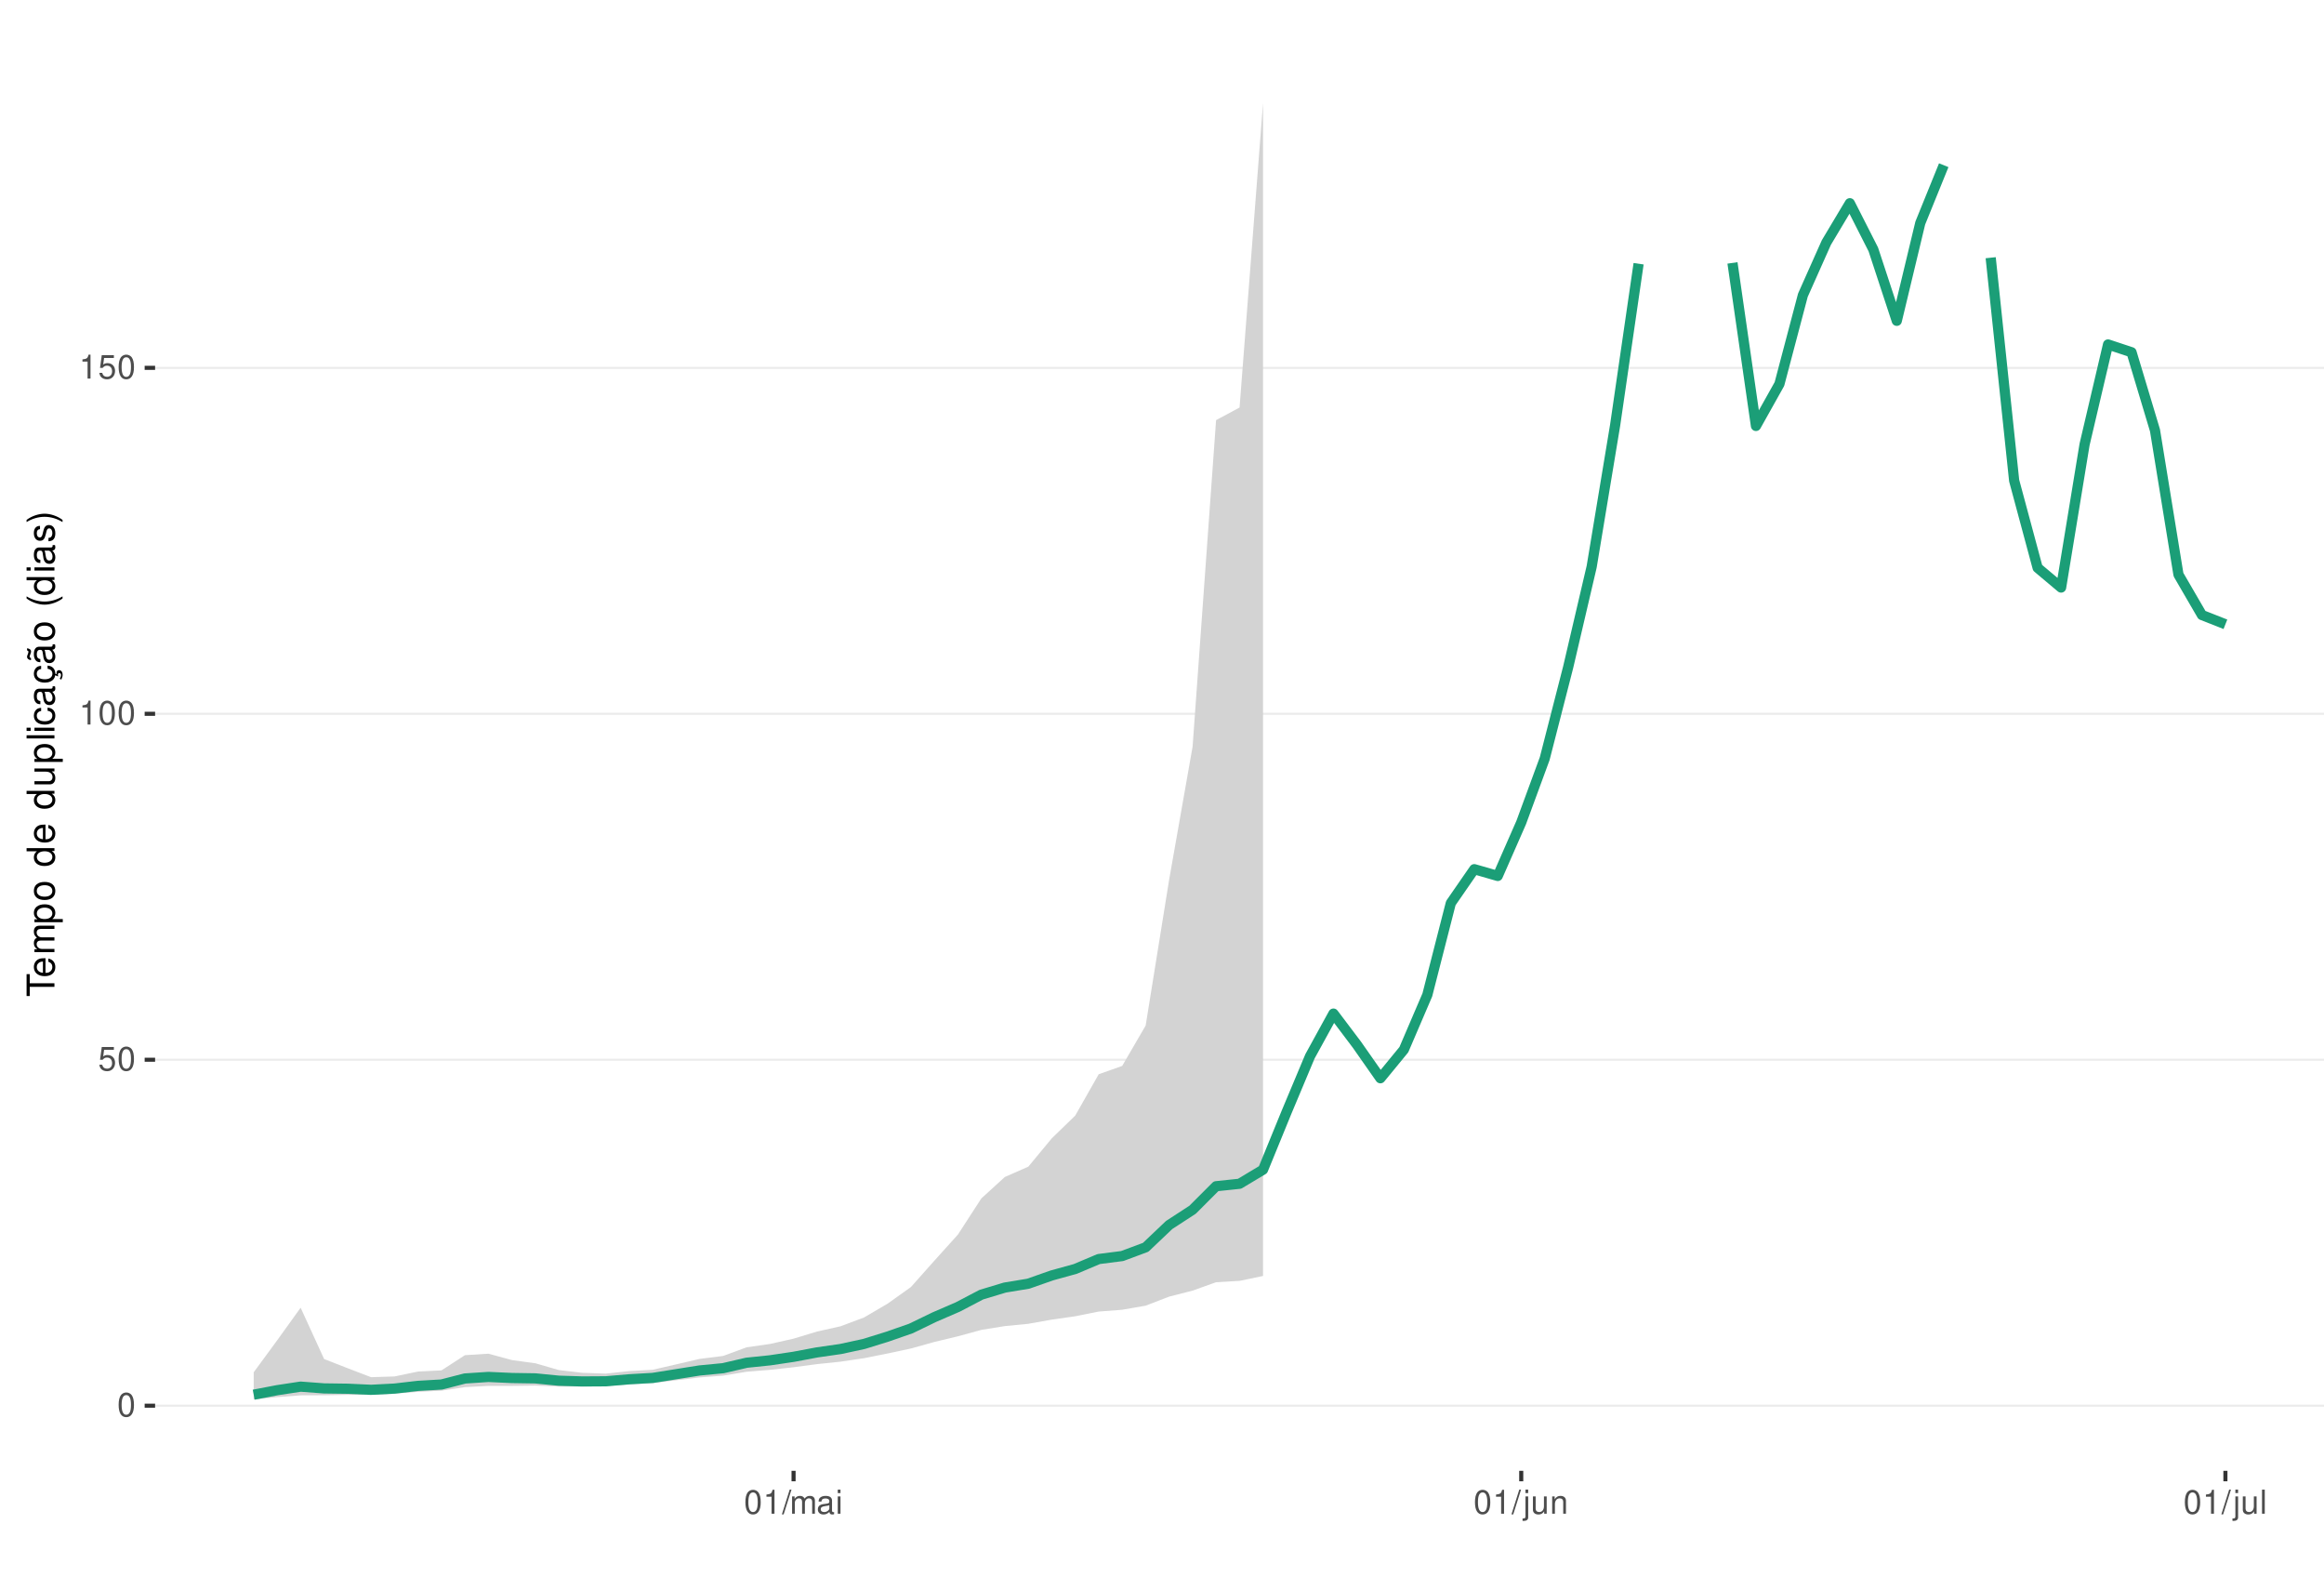
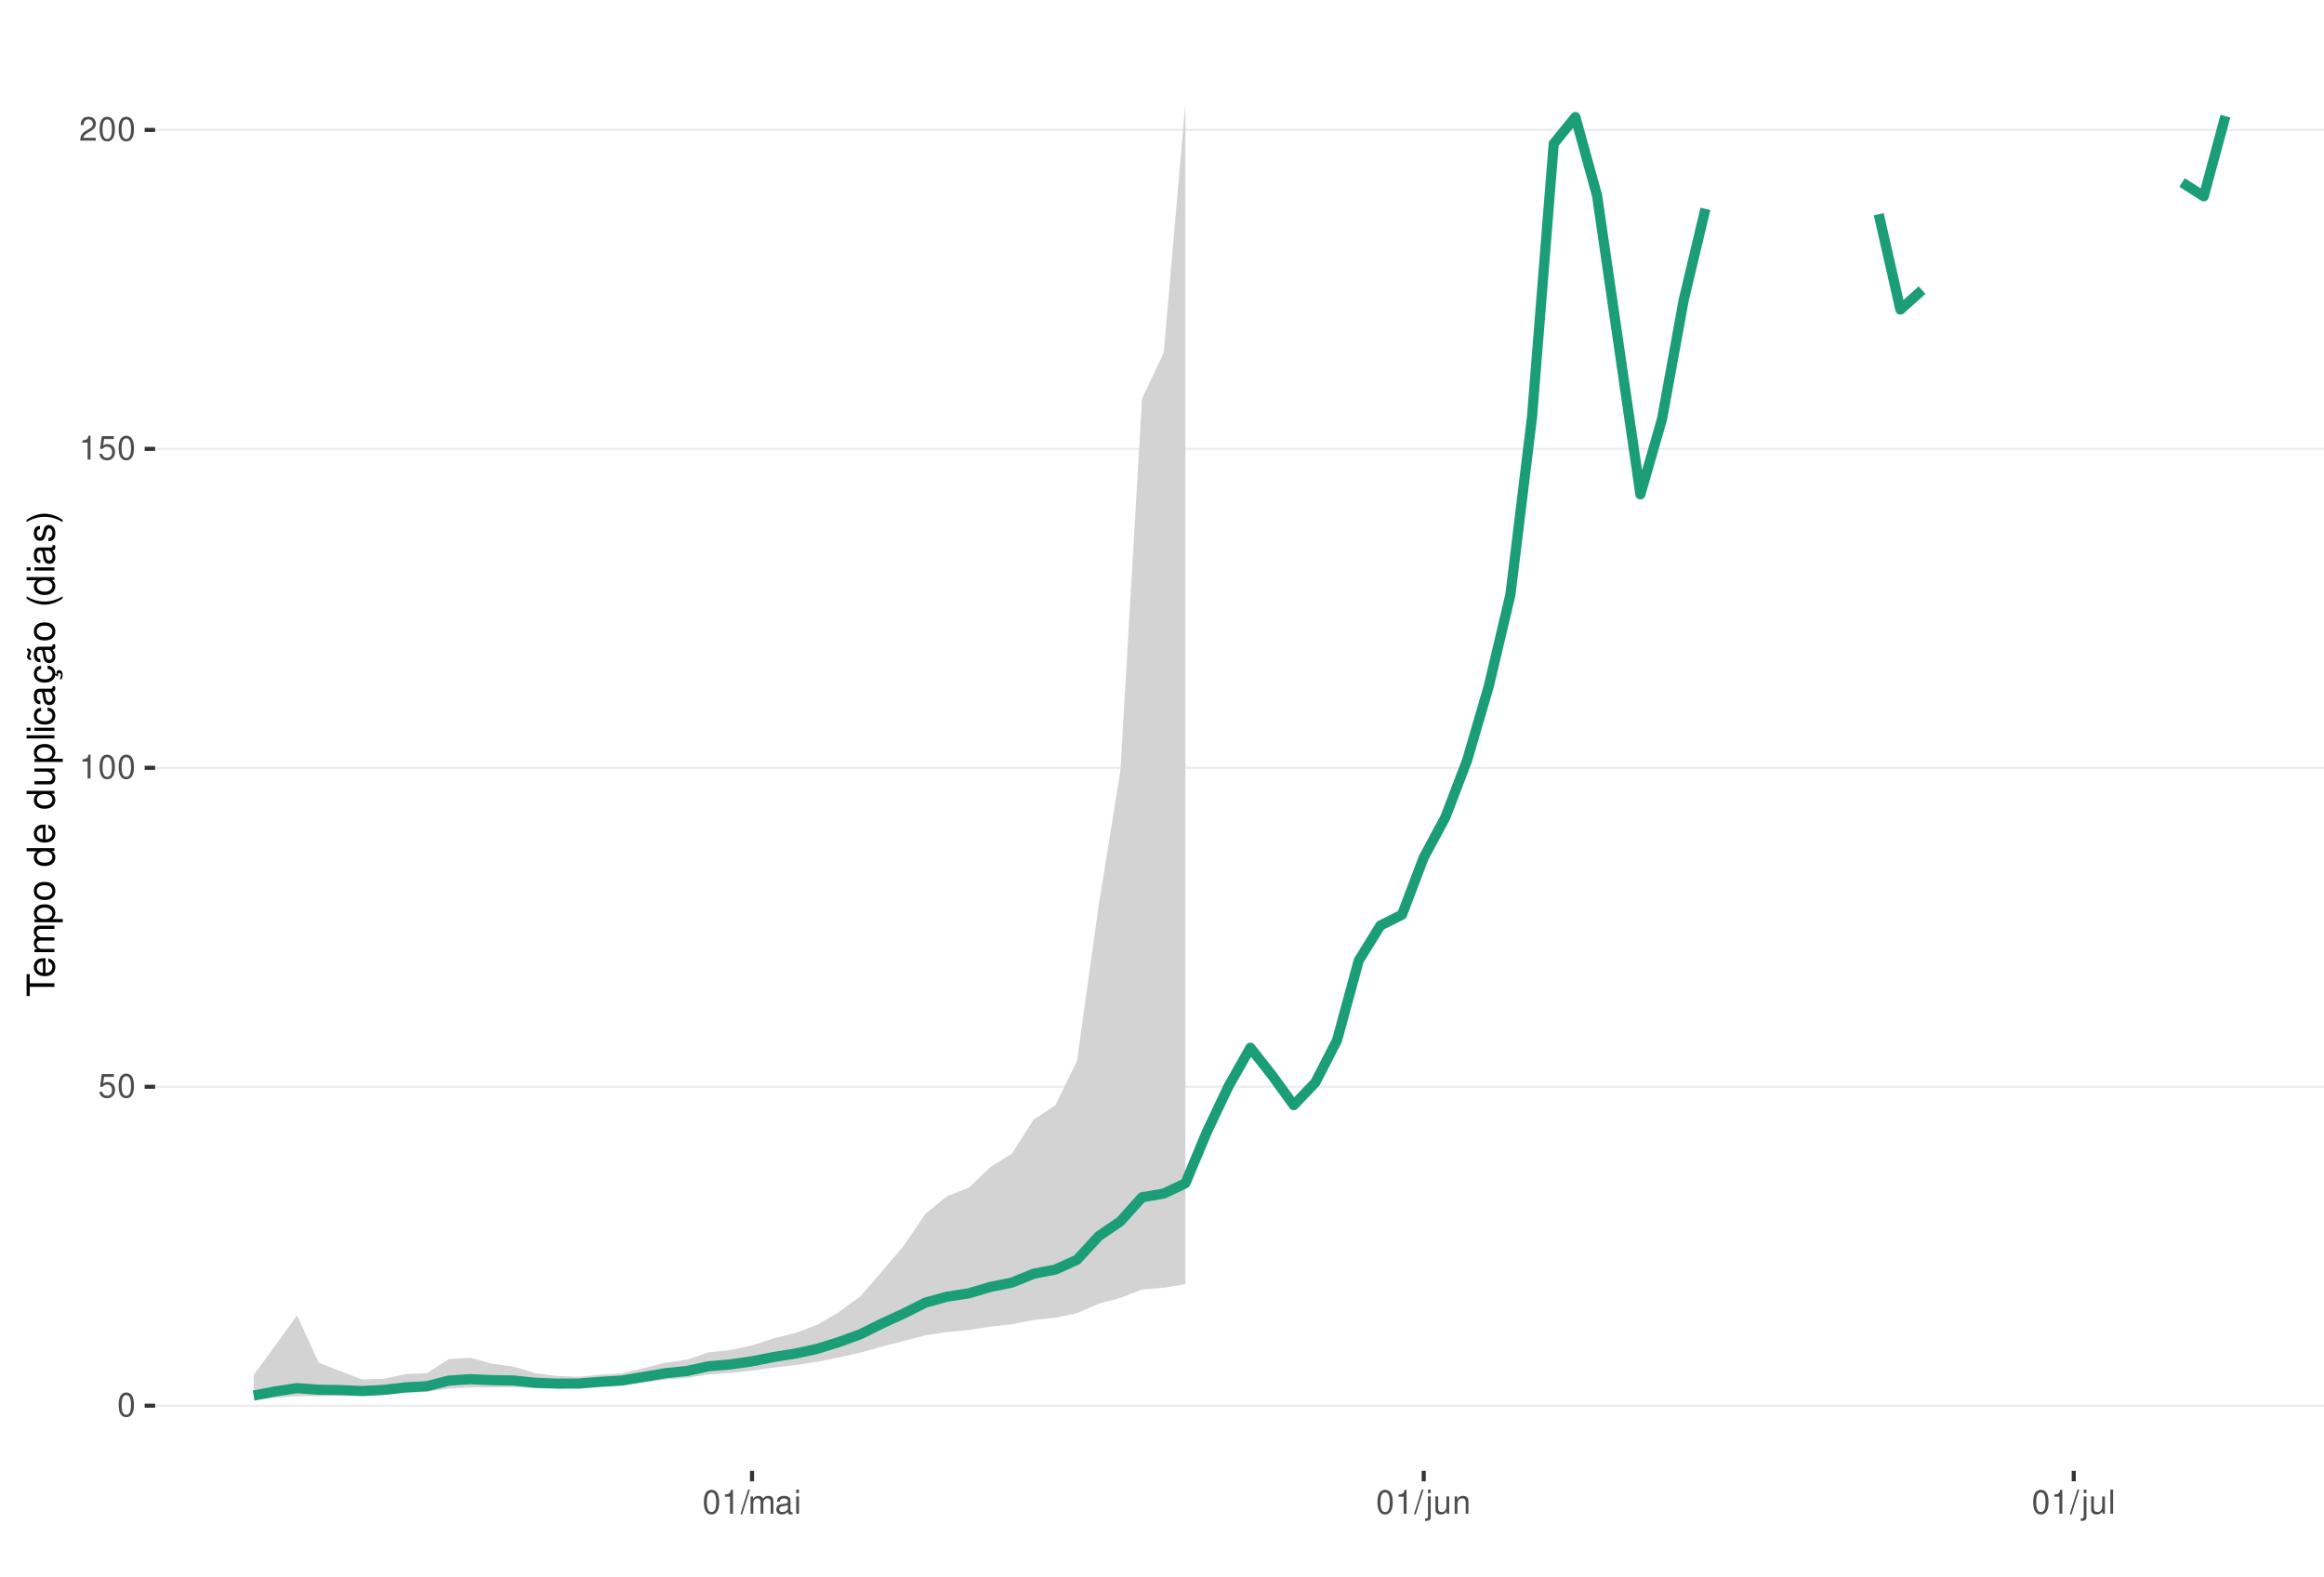
<svg xmlns="http://www.w3.org/2000/svg" xmlns:xlink="http://www.w3.org/1999/xlink" width="609pt" height="413pt" viewBox="0 0 609 413" version="1.1">
  <defs>
    <g>
      <symbol overflow="visible" id="glyph0-0">
        <path style="stroke:none;" d="" />
      </symbol>
      <symbol overflow="visible" id="glyph0-1">
        <path style="stroke:none;" d="M 2.375 -6.266 C 1.812 -6.266 1.297 -6 0.969 -5.578 C 0.578 -5.016 0.375 -4.188 0.375 -3.031 C 0.375 -0.922 1.062 0.203 2.375 0.203 C 3.672 0.203 4.391 -0.922 4.391 -2.984 C 4.391 -4.188 4.203 -5 3.797 -5.578 C 3.469 -6 2.953 -6.266 2.375 -6.266 Z M 2.375 -5.578 C 3.203 -5.578 3.609 -4.75 3.609 -3.047 C 3.609 -1.266 3.219 -0.438 2.359 -0.438 C 1.562 -0.438 1.156 -1.297 1.156 -3.016 C 1.156 -4.75 1.562 -5.578 2.375 -5.578 Z M 2.375 -5.578 " />
      </symbol>
      <symbol overflow="visible" id="glyph0-2">
        <path style="stroke:none;" d="M 4.125 -6.141 L 0.953 -6.141 L 0.5 -2.797 L 1.188 -2.797 C 1.547 -3.219 1.844 -3.375 2.328 -3.375 C 3.156 -3.375 3.656 -2.797 3.656 -1.891 C 3.656 -1.016 3.156 -0.469 2.312 -0.469 C 1.656 -0.469 1.25 -0.812 1.062 -1.5 L 0.297 -1.5 C 0.406 -1 0.5 -0.766 0.672 -0.531 C 1.016 -0.062 1.641 0.203 2.344 0.203 C 3.578 0.203 4.438 -0.703 4.438 -2 C 4.438 -3.219 3.641 -4.047 2.453 -4.047 C 2.031 -4.047 1.672 -3.938 1.328 -3.672 L 1.562 -5.391 L 4.125 -5.391 Z M 4.125 -6.141 " />
      </symbol>
      <symbol overflow="visible" id="glyph0-3">
        <path style="stroke:none;" d="M 2.234 -4.453 L 2.234 0 L 3 0 L 3 -6.266 L 2.5 -6.266 C 2.234 -5.297 2.062 -5.172 0.891 -5.016 L 0.891 -4.453 Z M 2.234 -4.453 " />
      </symbol>
      <symbol overflow="visible" id="glyph0-4">
+         <path style="stroke:none;" d="M 4.375 -0.75 L 1.156 -0.75 C 1.234 -1.266 1.5 -1.594 2.266 -2.062 L 3.125 -2.547 C 3.984 -3.016 4.422 -3.656 4.422 -4.438 C 4.422 -4.953 4.219 -5.438 3.859 -5.781 C 3.484 -6.109 3.031 -6.266 2.453 -6.266 C 1.672 -6.266 1.094 -5.984 0.766 -5.438 C 0.547 -5.109 0.453 -4.719 0.438 -4.094 L 1.188 -4.094 C 1.219 -4.516 1.266 -4.766 1.375 -4.984 C 1.578 -5.359 1.969 -5.594 2.438 -5.594 C 3.125 -5.594 3.641 -5.094 3.641 -4.422 C 3.641 -3.906 3.359 -3.484 2.812 -3.172 L 2.016 -2.703 C 0.734 -1.969 0.359 -1.375 0.297 -0.016 L 4.375 -0.016 Z M 4.375 -0.75 " />
+       </symbol>
+       <symbol overflow="visible" id="glyph0-5">
        <path style="stroke:none;" d="M 1.984 -6.312 L -0.062 0.172 L 0.406 0.172 L 2.453 -6.312 Z M 1.984 -6.312 " />
      </symbol>
-       <symbol overflow="visible" id="glyph0-5">
+       <symbol overflow="visible" id="glyph0-6">
        <path style="stroke:none;" d="M 0.609 -4.531 L 0.609 0 L 1.328 0 L 1.328 -2.844 C 1.328 -3.5 1.812 -4.031 2.391 -4.031 C 2.938 -4.031 3.234 -3.703 3.234 -3.125 L 3.234 0 L 3.969 0 L 3.969 -2.844 C 3.969 -3.5 4.438 -4.031 5.031 -4.031 C 5.562 -4.031 5.875 -3.703 5.875 -3.125 L 5.875 0 L 6.594 0 L 6.594 -3.406 C 6.594 -4.219 6.125 -4.672 5.281 -4.672 C 4.672 -4.672 4.312 -4.484 3.891 -3.969 C 3.625 -4.453 3.25 -4.672 2.672 -4.672 C 2.062 -4.672 1.656 -4.438 1.266 -3.891 L 1.266 -4.531 Z M 0.609 -4.531 " />
      </symbol>
-       <symbol overflow="visible" id="glyph0-6">
+       <symbol overflow="visible" id="glyph0-7">
        <path style="stroke:none;" d="M 4.625 -0.422 C 4.547 -0.406 4.516 -0.406 4.469 -0.406 C 4.219 -0.406 4.078 -0.531 4.078 -0.766 L 4.078 -3.422 C 4.078 -4.234 3.5 -4.672 2.375 -4.672 C 1.719 -4.672 1.188 -4.469 0.875 -4.141 C 0.672 -3.906 0.578 -3.641 0.562 -3.188 L 1.297 -3.188 C 1.344 -3.75 1.672 -4 2.359 -4 C 3.016 -4 3.375 -3.75 3.375 -3.328 L 3.375 -3.141 C 3.359 -2.828 3.203 -2.703 2.609 -2.625 C 1.594 -2.5 1.438 -2.469 1.156 -2.359 C 0.625 -2.125 0.359 -1.734 0.359 -1.141 C 0.359 -0.312 0.938 0.203 1.859 0.203 C 2.422 0.203 2.875 0 3.391 -0.469 C 3.438 0 3.672 0.203 4.141 0.203 C 4.297 0.203 4.391 0.188 4.625 0.125 Z M 3.375 -1.422 C 3.375 -1.188 3.297 -1.031 3.078 -0.844 C 2.781 -0.578 2.438 -0.438 2.016 -0.438 C 1.453 -0.438 1.109 -0.703 1.109 -1.156 C 1.109 -1.641 1.422 -1.875 2.203 -1.984 C 2.984 -2.094 3.125 -2.125 3.375 -2.234 Z M 3.375 -1.422 " />
      </symbol>
-       <symbol overflow="visible" id="glyph0-7">
+       <symbol overflow="visible" id="glyph0-8">
        <path style="stroke:none;" d="M 1.297 -4.531 L 0.578 -4.531 L 0.578 0 L 1.297 0 Z M 1.297 -6.312 L 0.578 -6.312 L 0.578 -5.406 L 1.297 -5.406 Z M 1.297 -6.312 " />
      </symbol>
-       <symbol overflow="visible" id="glyph0-8">
+       <symbol overflow="visible" id="glyph0-9">
        <path style="stroke:none;" d="M 0.609 -4.531 L 0.609 0.656 C 0.609 1.109 0.469 1.25 0.016 1.25 C -0.031 1.25 -0.062 1.25 -0.156 1.25 L -0.156 1.859 C -0.062 1.875 -0.031 1.891 0.094 1.891 C 0.906 1.891 1.328 1.562 1.328 0.938 L 1.328 -4.531 Z M 1.328 -6.312 L 0.609 -6.312 L 0.609 -5.406 L 1.328 -5.406 Z M 1.328 -6.312 " />
      </symbol>
-       <symbol overflow="visible" id="glyph0-9">
+       <symbol overflow="visible" id="glyph0-10">
        <path style="stroke:none;" d="M 4.172 0 L 4.172 -4.531 L 3.453 -4.531 L 3.453 -1.969 C 3.453 -1.031 2.969 -0.438 2.219 -0.438 C 1.641 -0.438 1.281 -0.781 1.281 -1.328 L 1.281 -4.531 L 0.562 -4.531 L 0.562 -1.031 C 0.562 -0.281 1.125 0.203 2.016 0.203 C 2.672 0.203 3.094 -0.031 3.516 -0.625 L 3.516 0 Z M 4.172 0 " />
      </symbol>
-       <symbol overflow="visible" id="glyph0-10">
+       <symbol overflow="visible" id="glyph0-11">
        <path style="stroke:none;" d="M 0.609 -4.531 L 0.609 0 L 1.328 0 L 1.328 -2.5 C 1.328 -3.422 1.812 -4.031 2.562 -4.031 C 3.141 -4.031 3.5 -3.688 3.5 -3.141 L 3.5 0 L 4.219 0 L 4.219 -3.422 C 4.219 -4.188 3.656 -4.672 2.781 -4.672 C 2.109 -4.672 1.672 -4.406 1.266 -3.781 L 1.266 -4.531 Z M 0.609 -4.531 " />
      </symbol>
-       <symbol overflow="visible" id="glyph0-11">
+       <symbol overflow="visible" id="glyph0-12">
        <path style="stroke:none;" d="M 1.312 -6.312 L 0.594 -6.312 L 0.594 0 L 1.312 0 Z M 1.312 -6.312 " />
      </symbol>
      <symbol overflow="visible" id="glyph1-0">
        <path style="stroke:none;" d="" />
      </symbol>
      <symbol overflow="visible" id="glyph1-1">
        <path style="stroke:none;" d="M -6.469 -3.547 L -6.469 -5.938 L -7.297 -5.938 L -7.297 -0.203 L -6.469 -0.203 L -6.469 -2.609 L 0 -2.609 L 0 -3.547 Z M -6.469 -3.547 " />
      </symbol>
      <symbol overflow="visible" id="glyph1-2">
        <path style="stroke:none;" d="M -2.344 -5.125 C -3.141 -5.125 -3.625 -5.062 -4.016 -4.922 C -4.875 -4.578 -5.391 -3.781 -5.391 -2.797 C -5.391 -1.344 -4.281 -0.406 -2.547 -0.406 C -0.812 -0.406 0.234 -1.297 0.234 -2.781 C 0.234 -3.984 -0.453 -4.812 -1.594 -5.016 L -1.594 -4.188 C -0.906 -3.953 -0.547 -3.484 -0.547 -2.812 C -0.547 -2.281 -0.781 -1.828 -1.219 -1.547 C -1.516 -1.344 -1.812 -1.281 -2.344 -1.266 Z M -3.016 -1.297 C -3.984 -1.359 -4.625 -1.953 -4.625 -2.797 C -4.625 -3.641 -3.953 -4.234 -3.016 -4.234 Z M -3.016 -1.297 " />
      </symbol>
      <symbol overflow="visible" id="glyph1-3">
        <path style="stroke:none;" d="M -5.234 -0.703 L 0 -0.703 L 0 -1.547 L -3.297 -1.547 C -4.047 -1.547 -4.656 -2.094 -4.656 -2.766 C -4.656 -3.391 -4.281 -3.734 -3.609 -3.734 L 0 -3.734 L 0 -4.578 L -3.297 -4.578 C -4.047 -4.578 -4.656 -5.125 -4.656 -5.812 C -4.656 -6.422 -4.266 -6.781 -3.609 -6.781 L 0 -6.781 L 0 -7.625 L -3.938 -7.625 C -4.875 -7.625 -5.391 -7.078 -5.391 -6.094 C -5.391 -5.406 -5.188 -4.984 -4.594 -4.484 C -5.156 -4.188 -5.391 -3.766 -5.391 -3.078 C -5.391 -2.375 -5.125 -1.906 -4.5 -1.469 L -5.234 -1.469 Z M -5.234 -0.703 " />
      </symbol>
      <symbol overflow="visible" id="glyph1-4">
        <path style="stroke:none;" d="M 2.188 -0.547 L 2.188 -1.375 L -0.547 -1.375 C -0.016 -1.812 0.234 -2.312 0.234 -2.984 C 0.234 -4.344 -0.859 -5.234 -2.531 -5.234 C -4.297 -5.234 -5.391 -4.375 -5.391 -2.984 C -5.391 -2.266 -5.062 -1.703 -4.453 -1.312 L -5.234 -1.312 L -5.234 -0.547 Z M -4.609 -2.844 C -4.609 -3.766 -3.797 -4.359 -2.547 -4.359 C -1.359 -4.359 -0.547 -3.75 -0.547 -2.844 C -0.547 -1.953 -1.344 -1.375 -2.578 -1.375 C -3.812 -1.375 -4.609 -1.953 -4.609 -2.844 Z M -4.609 -2.844 " />
      </symbol>
      <symbol overflow="visible" id="glyph1-5">
        <path style="stroke:none;" d="M -5.391 -2.719 C -5.391 -1.234 -4.344 -0.359 -2.578 -0.359 C -0.812 -0.359 0.234 -1.234 0.234 -2.734 C 0.234 -4.203 -0.812 -5.094 -2.547 -5.094 C -4.359 -5.094 -5.391 -4.234 -5.391 -2.719 Z M -4.625 -2.734 C -4.625 -3.672 -3.844 -4.234 -2.547 -4.234 C -1.312 -4.234 -0.547 -3.656 -0.547 -2.734 C -0.547 -1.797 -1.312 -1.234 -2.578 -1.234 C -3.844 -1.234 -4.625 -1.797 -4.625 -2.734 Z M -4.625 -2.734 " />
      </symbol>
      <symbol overflow="visible" id="glyph1-6">
        <path style="stroke:none;" d="" />
      </symbol>
      <symbol overflow="visible" id="glyph1-7">
        <path style="stroke:none;" d="M -7.297 -4.953 L -7.297 -4.125 L -4.578 -4.125 C -5.109 -3.766 -5.391 -3.203 -5.391 -2.516 C -5.391 -1.156 -4.297 -0.266 -2.625 -0.266 C -0.859 -0.266 0.234 -1.125 0.234 -2.547 C 0.234 -3.266 -0.047 -3.766 -0.688 -4.203 L 0 -4.203 L 0 -4.953 Z M -4.609 -2.656 C -4.609 -3.547 -3.812 -4.125 -2.562 -4.125 C -1.344 -4.125 -0.547 -3.547 -0.547 -2.656 C -0.547 -1.734 -1.359 -1.125 -2.578 -1.125 C -3.797 -1.125 -4.609 -1.734 -4.609 -2.656 Z M -4.609 -2.656 " />
      </symbol>
      <symbol overflow="visible" id="glyph1-8">
        <path style="stroke:none;" d="M 0 -4.812 L -5.234 -4.812 L -5.234 -3.984 L -2.266 -3.984 C -1.203 -3.984 -0.5 -3.438 -0.5 -2.562 C -0.5 -1.906 -0.906 -1.484 -1.531 -1.484 L -5.234 -1.484 L -5.234 -0.656 L -1.203 -0.656 C -0.328 -0.656 0.234 -1.297 0.234 -2.312 C 0.234 -3.094 -0.047 -3.578 -0.734 -4.062 L 0 -4.062 Z M 0 -4.812 " />
      </symbol>
      <symbol overflow="visible" id="glyph1-9">
        <path style="stroke:none;" d="M -7.297 -1.516 L -7.297 -0.688 L 0 -0.688 L 0 -1.516 Z M -7.297 -1.516 " />
      </symbol>
      <symbol overflow="visible" id="glyph1-10">
        <path style="stroke:none;" d="M -5.234 -1.5 L -5.234 -0.672 L 0 -0.672 L 0 -1.5 Z M -7.297 -1.5 L -7.297 -0.656 L -6.234 -0.656 L -6.234 -1.5 Z M -7.297 -1.5 " />
      </symbol>
      <symbol overflow="visible" id="glyph1-11">
        <path style="stroke:none;" d="M -3.484 -4.703 C -3.984 -4.672 -4.312 -4.562 -4.609 -4.359 C -5.094 -4 -5.391 -3.375 -5.391 -2.641 C -5.391 -1.219 -4.266 -0.312 -2.531 -0.312 C -0.844 -0.312 0.234 -1.203 0.234 -2.625 C 0.234 -3.875 -0.516 -4.672 -1.797 -4.766 L -1.797 -3.938 C -0.953 -3.797 -0.547 -3.359 -0.547 -2.656 C -0.547 -1.734 -1.297 -1.188 -2.531 -1.188 C -3.844 -1.188 -4.625 -1.719 -4.625 -2.625 C -4.625 -3.328 -4.203 -3.766 -3.484 -3.875 Z M -3.484 -4.703 " />
      </symbol>
      <symbol overflow="visible" id="glyph1-12">
        <path style="stroke:none;" d="M -0.484 -5.344 C -0.469 -5.266 -0.469 -5.219 -0.469 -5.172 C -0.469 -4.875 -0.625 -4.719 -0.875 -4.719 L -3.953 -4.719 C -4.891 -4.719 -5.391 -4.047 -5.391 -2.75 C -5.391 -1.984 -5.172 -1.375 -4.781 -1.016 C -4.516 -0.766 -4.203 -0.672 -3.688 -0.656 L -3.688 -1.484 C -4.328 -1.562 -4.625 -1.938 -4.625 -2.719 C -4.625 -3.484 -4.344 -3.891 -3.844 -3.891 L -3.625 -3.891 C -3.266 -3.875 -3.125 -3.703 -3.047 -3.016 C -2.891 -1.844 -2.844 -1.656 -2.719 -1.344 C -2.453 -0.734 -2 -0.422 -1.312 -0.422 C -0.375 -0.422 0.234 -1.078 0.234 -2.141 C 0.234 -2.797 0 -3.328 -0.547 -3.922 C 0 -3.984 0.234 -4.234 0.234 -4.781 C 0.234 -4.953 0.203 -5.062 0.141 -5.344 Z M -1.656 -3.891 C -1.375 -3.891 -1.203 -3.812 -0.969 -3.562 C -0.656 -3.219 -0.5 -2.812 -0.5 -2.312 C -0.5 -1.672 -0.812 -1.297 -1.344 -1.297 C -1.891 -1.297 -2.172 -1.656 -2.297 -2.547 C -2.422 -3.438 -2.453 -3.609 -2.594 -3.891 Z M -1.656 -3.891 " />
      </symbol>
      <symbol overflow="visible" id="glyph1-13">
        <path style="stroke:none;" d="M 0.234 -2.641 C 0.234 -3.875 -0.547 -4.703 -1.797 -4.766 L -1.797 -3.938 C -0.953 -3.797 -0.531 -3.359 -0.531 -2.656 C -0.531 -1.734 -1.281 -1.188 -2.516 -1.188 C -3.844 -1.188 -4.625 -1.719 -4.625 -2.625 C -4.625 -3.328 -4.203 -3.766 -3.484 -3.875 L -3.484 -4.703 C -3.984 -4.672 -4.312 -4.562 -4.609 -4.359 C -5.094 -4 -5.391 -3.375 -5.391 -2.641 C -5.391 -1.219 -4.266 -0.312 -2.531 -0.312 C -1.469 -0.312 -0.625 -0.672 -0.156 -1.312 C 0.047 -1.594 0.125 -1.812 0.203 -2.25 L 0.922 -1.938 L 0.984 -2.062 C 0.938 -2.188 0.906 -2.25 0.906 -2.375 C 0.906 -2.656 1.047 -2.828 1.281 -2.828 C 1.547 -2.828 1.734 -2.594 1.734 -2.297 C 1.734 -2.031 1.672 -1.844 1.438 -1.406 L 1.406 -1.312 L 1.812 -1.094 C 2.078 -1.75 2.141 -1.953 2.141 -2.344 C 2.141 -3.109 1.781 -3.578 1.203 -3.578 C 0.781 -3.578 0.547 -3.297 0.547 -2.797 C 0.547 -2.703 0.547 -2.641 0.562 -2.516 Z M 0.234 -2.641 " />
      </symbol>
      <symbol overflow="visible" id="glyph1-14">
        <path style="stroke:none;" d="M -0.484 -5.344 C -0.469 -5.266 -0.469 -5.219 -0.469 -5.172 C -0.469 -4.875 -0.625 -4.719 -0.875 -4.719 L -3.953 -4.719 C -4.891 -4.719 -5.391 -4.047 -5.391 -2.75 C -5.391 -1.984 -5.172 -1.375 -4.781 -1.016 C -4.516 -0.766 -4.203 -0.672 -3.688 -0.656 L -3.688 -1.484 C -4.328 -1.562 -4.625 -1.938 -4.625 -2.719 C -4.625 -3.484 -4.344 -3.891 -3.844 -3.891 L -3.625 -3.891 C -3.266 -3.875 -3.125 -3.703 -3.047 -3.016 C -2.891 -1.844 -2.844 -1.656 -2.719 -1.344 C -2.453 -0.734 -2 -0.422 -1.312 -0.422 C -0.375 -0.422 0.234 -1.078 0.234 -2.141 C 0.234 -2.797 0 -3.328 -0.547 -3.922 C 0 -3.984 0.234 -4.234 0.234 -4.781 C 0.234 -4.953 0.203 -5.062 0.141 -5.344 Z M -1.656 -3.891 C -1.375 -3.891 -1.203 -3.812 -0.969 -3.562 C -0.656 -3.219 -0.5 -2.812 -0.5 -2.312 C -0.5 -1.672 -0.812 -1.297 -1.344 -1.297 C -1.891 -1.297 -2.172 -1.656 -2.297 -2.547 C -2.422 -3.438 -2.453 -3.609 -2.594 -3.891 Z M -7.172 -3.75 C -6.922 -3.672 -6.812 -3.547 -6.812 -3.375 C -6.812 -3.25 -6.875 -2.984 -6.984 -2.734 C -7.156 -2.312 -7.172 -2.25 -7.172 -2.047 C -7.172 -1.594 -6.797 -1.297 -6.141 -1.188 L -6.141 -1.766 C -6.375 -1.812 -6.5 -1.938 -6.5 -2.094 C -6.5 -2.203 -6.469 -2.344 -6.375 -2.578 C -6.156 -3.156 -6.125 -3.234 -6.125 -3.438 C -6.125 -3.922 -6.484 -4.219 -7.172 -4.312 Z M -7.172 -3.75 " />
      </symbol>
      <symbol overflow="visible" id="glyph1-15">
        <path style="stroke:none;" d="M -7.297 -2.359 C -5.984 -1.359 -4.156 -0.734 -2.594 -0.734 C -1.016 -0.734 0.812 -1.359 2.125 -2.359 L 2.125 -2.906 C 0.688 -2.031 -0.984 -1.547 -2.594 -1.547 C -4.188 -1.547 -5.875 -2.031 -7.297 -2.906 Z M -7.297 -2.359 " />
      </symbol>
      <symbol overflow="visible" id="glyph1-16">
        <path style="stroke:none;" d="M -3.781 -4.375 C -4.812 -4.375 -5.391 -3.688 -5.391 -2.484 C -5.391 -1.266 -4.766 -0.469 -3.797 -0.469 C -2.969 -0.469 -2.578 -0.891 -2.281 -2.125 L -2.094 -2.906 C -1.953 -3.484 -1.734 -3.719 -1.375 -3.719 C -0.875 -3.719 -0.547 -3.234 -0.547 -2.5 C -0.547 -2.047 -0.672 -1.672 -0.891 -1.453 C -1.047 -1.328 -1.188 -1.266 -1.562 -1.219 L -1.562 -0.344 C -0.344 -0.375 0.234 -1.062 0.234 -2.438 C 0.234 -3.75 -0.422 -4.594 -1.438 -4.594 C -2.203 -4.594 -2.641 -4.156 -2.891 -3.109 L -3.078 -2.312 C -3.234 -1.625 -3.453 -1.344 -3.828 -1.344 C -4.312 -1.344 -4.625 -1.766 -4.625 -2.453 C -4.625 -3.125 -4.328 -3.484 -3.781 -3.5 Z M -3.781 -4.375 " />
      </symbol>
      <symbol overflow="visible" id="glyph1-17">
        <path style="stroke:none;" d="M 2.125 -0.938 C 0.812 -1.938 -1.016 -2.562 -2.578 -2.562 C -4.156 -2.562 -5.984 -1.938 -7.297 -0.938 L -7.297 -0.375 C -5.859 -1.266 -4.188 -1.75 -2.578 -1.75 C -0.984 -1.75 0.703 -1.266 2.125 -0.375 Z M 2.125 -0.938 " />
      </symbol>
    </g>
    <clipPath id="clip1">
      <path d="M 40.645 9.961 L 609 9.961 L 609 385.328 L 40.645 385.328 Z M 40.645 9.961 " />
    </clipPath>
    <clipPath id="clip2">
      <path d="M 40.645 368 L 609 368 L 609 369 L 40.645 369 Z M 40.645 368 " />
    </clipPath>
    <clipPath id="clip3">
-       <path d="M 40.645 277 L 609 277 L 609 278 L 40.645 278 Z M 40.645 277 " />
+       <path d="M 40.645 284 L 609 284 L 609 285 L 40.645 285 Z M 40.645 284 " />
    </clipPath>
    <clipPath id="clip4">
-       <path d="M 40.645 186 L 609 186 L 609 188 L 40.645 188 Z M 40.645 186 " />
+       <path d="M 40.645 200 L 609 200 L 609 202 L 40.645 202 Z M 40.645 200 " />
    </clipPath>
    <clipPath id="clip5">
-       <path d="M 40.645 96 L 609 96 L 609 97 L 40.645 97 Z M 40.645 96 " />
+       <path d="M 40.645 117 L 609 117 L 609 118 L 40.645 118 Z M 40.645 117 " />
+     </clipPath>
+     <clipPath id="clip6">
+       <path d="M 40.645 33 L 609 33 L 609 35 L 40.645 35 Z M 40.645 33 " />
    </clipPath>
  </defs>
  <g id="surface266">
    <rect x="0" y="0" width="609" height="413" style="fill:rgb(100%,100%,100%);fill-opacity:1;stroke:none;" />
    <rect x="0" y="0" width="609" height="413" style="fill:rgb(100%,100%,100%);fill-opacity:1;stroke:none;" />
    <path style="fill:none;stroke-width:1.067;stroke-linecap:round;stroke-linejoin:round;stroke:rgb(100%,100%,100%);stroke-opacity:1;stroke-miterlimit:10;" d="M 0 413 L 609 413 L 609 0 L 0 0 Z M 0 413 " />
    <g clip-path="url(#clip1)" clip-rule="nonzero">
      <path style=" stroke:none;fill-rule:nonzero;fill:rgb(100%,100%,100%);fill-opacity:1;" d="M 40.645 385.328 L 609 385.328 L 609 9.961 L 40.645 9.961 Z M 40.645 385.328 " />
    </g>
    <g clip-path="url(#clip2)" clip-rule="nonzero">
      <path style="fill:none;stroke-width:0.533;stroke-linecap:butt;stroke-linejoin:round;stroke:rgb(92.157%,92.157%,92.157%);stroke-opacity:1;stroke-miterlimit:10;" d="M 40.645 368.266 L 609 368.266 " />
    </g>
    <g clip-path="url(#clip3)" clip-rule="nonzero">
-       <path style="fill:none;stroke-width:0.533;stroke-linecap:butt;stroke-linejoin:round;stroke:rgb(92.157%,92.157%,92.157%);stroke-opacity:1;stroke-miterlimit:10;" d="M 40.645 277.633 L 609 277.633 " />
+       <path style="fill:none;stroke-width:0.533;stroke-linecap:butt;stroke-linejoin:round;stroke:rgb(92.157%,92.157%,92.157%);stroke-opacity:1;stroke-miterlimit:10;" d="M 40.645 284.711 L 609 284.711 " />
    </g>
    <g clip-path="url(#clip4)" clip-rule="nonzero">
-       <path style="fill:none;stroke-width:0.533;stroke-linecap:butt;stroke-linejoin:round;stroke:rgb(92.157%,92.157%,92.157%);stroke-opacity:1;stroke-miterlimit:10;" d="M 40.645 187 L 609 187 " />
+       <path style="fill:none;stroke-width:0.533;stroke-linecap:butt;stroke-linejoin:round;stroke:rgb(92.157%,92.157%,92.157%);stroke-opacity:1;stroke-miterlimit:10;" d="M 40.645 201.152 L 609 201.152 " />
    </g>
    <g clip-path="url(#clip5)" clip-rule="nonzero">
-       <path style="fill:none;stroke-width:0.533;stroke-linecap:butt;stroke-linejoin:round;stroke:rgb(92.157%,92.157%,92.157%);stroke-opacity:1;stroke-miterlimit:10;" d="M 40.645 96.371 L 609 96.371 " />
-     </g>
-     <path style=" stroke:none;fill-rule:nonzero;fill:rgb(82.745%,82.745%,82.745%);fill-opacity:1;" d="M 66.48 359.52 L 72.629 351.141 L 78.781 342.598 L 84.934 356.039 L 91.082 358.441 L 97.234 360.797 L 103.387 360.605 L 109.535 359.32 L 115.688 359.016 L 121.84 355.031 L 127.988 354.645 L 134.141 356.312 L 140.293 357.156 L 146.441 358.93 L 152.594 359.652 L 158.746 359.863 L 164.895 359.199 L 171.047 358.855 L 177.199 357.441 L 183.348 356.008 L 189.5 355.234 L 195.652 352.969 L 201.801 352.09 L 207.953 350.703 L 214.105 348.84 L 220.254 347.465 L 226.406 345.16 L 232.559 341.559 L 238.707 337.18 L 244.859 330.266 L 251.012 323.449 L 257.16 313.965 L 263.312 308.352 L 269.465 305.645 L 275.613 298.23 L 281.766 292.258 L 287.918 281.426 L 294.066 279.254 L 300.219 268.676 L 306.371 230.477 L 312.52 195.59 L 318.672 110.062 L 324.824 106.766 L 330.973 27.023 L 330.973 334.277 L 324.824 335.562 L 318.672 335.918 L 312.52 338.117 L 306.371 339.691 L 300.219 342.062 L 294.066 343.133 L 287.918 343.605 L 281.766 344.84 L 275.613 345.715 L 269.465 346.812 L 263.312 347.414 L 257.16 348.406 L 251.012 350.09 L 244.859 351.566 L 238.707 353.281 L 232.559 354.598 L 226.406 355.824 L 220.254 356.73 L 214.105 357.375 L 207.953 358.195 L 201.801 358.871 L 195.652 359.371 L 189.5 360.387 L 183.348 360.867 L 177.199 361.602 L 171.047 362.344 L 164.895 362.68 L 158.746 363.117 L 152.594 363.242 L 146.441 363.234 L 140.293 363 L 134.141 363.074 L 127.988 363.078 L 121.84 363.406 L 115.688 364.324 L 109.535 364.633 L 103.387 365.125 L 97.234 365.41 L 91.082 365.43 L 84.934 365.531 L 78.781 365.555 L 72.629 366.023 L 66.48 366.613 Z M 66.48 359.52 " />
-     <path style="fill:none;stroke-width:2.667;stroke-linecap:butt;stroke-linejoin:round;stroke:rgb(10.588%,61.961%,46.667%);stroke-opacity:1;stroke-miterlimit:10;" d="M 66.48 365.387 L 72.629 364.207 L 78.781 363.273 L 84.934 363.738 L 91.082 363.82 L 97.234 364.105 L 103.387 363.785 L 109.535 363.074 L 115.688 362.719 L 121.84 361.137 L 127.988 360.734 L 134.141 361.012 L 140.293 361.109 L 146.441 361.719 L 152.594 361.914 L 158.746 361.875 L 164.895 361.348 L 171.047 360.992 L 177.199 360.012 L 183.348 359.035 L 189.5 358.441 L 195.652 357.012 L 201.801 356.375 L 207.953 355.461 L 214.105 354.305 L 220.254 353.422 L 226.406 352.09 L 232.559 350.18 L 238.707 348.039 L 244.859 345.059 L 251.012 342.398 L 257.16 339.176 L 263.312 337.32 L 269.465 336.305 L 275.613 334.145 L 281.766 332.445 L 287.918 329.848 L 294.066 329.062 L 300.219 326.77 L 306.371 320.926 L 312.52 316.926 L 318.672 310.77 L 324.824 310.125 L 330.973 306.438 L 337.125 291.398 L 343.277 276.738 L 349.426 265.543 L 355.578 273.695 L 361.73 282.48 L 367.879 274.988 L 374.031 260.641 L 380.184 236.602 L 386.332 227.711 L 392.484 229.484 L 398.637 215.465 L 404.785 198.746 L 410.938 174.781 L 417.09 148.488 L 423.238 111.422 L 429.391 69.094 " />
-     <path style="fill:none;stroke-width:2.667;stroke-linecap:butt;stroke-linejoin:round;stroke:rgb(10.588%,61.961%,46.667%);stroke-opacity:1;stroke-miterlimit:10;" d="M 453.992 68.879 L 460.145 111.59 L 466.297 100.602 L 472.445 77.328 L 478.598 63.531 L 484.75 53.238 L 490.898 65.344 L 497.051 84.051 L 503.203 58.434 L 509.352 43.285 " />
-     <path style="fill:none;stroke-width:2.667;stroke-linecap:butt;stroke-linejoin:round;stroke:rgb(10.588%,61.961%,46.667%);stroke-opacity:1;stroke-miterlimit:10;" d="M 521.656 67.516 L 527.805 125.902 L 533.957 148.754 L 540.109 153.926 L 546.258 116.445 L 552.41 90.242 L 558.562 92.281 L 564.711 112.746 L 570.863 150.535 L 577.016 161.129 L 583.164 163.551 " />
+       <path style="fill:none;stroke-width:0.533;stroke-linecap:butt;stroke-linejoin:round;stroke:rgb(92.157%,92.157%,92.157%);stroke-opacity:1;stroke-miterlimit:10;" d="M 40.645 117.594 L 609 117.594 " />
+     </g>
+     <g clip-path="url(#clip6)" clip-rule="nonzero">
+       <path style="fill:none;stroke-width:0.533;stroke-linecap:butt;stroke-linejoin:round;stroke:rgb(92.157%,92.157%,92.157%);stroke-opacity:1;stroke-miterlimit:10;" d="M 40.645 34.039 L 609 34.039 " />
+     </g>
+     <path style=" stroke:none;fill-rule:nonzero;fill:rgb(82.745%,82.745%,82.745%);fill-opacity:1;" d="M 66.48 360.203 L 72.156 352.477 L 77.836 344.602 L 83.512 356.996 L 89.191 359.207 L 94.867 361.379 L 100.547 361.203 L 106.223 360.02 L 111.902 359.738 L 117.582 356.062 L 123.258 355.707 L 128.938 357.246 L 134.613 358.023 L 140.293 359.75 L 145.969 360.473 L 151.648 360.691 L 157.324 360.145 L 163.004 359.789 L 168.68 358.43 L 174.359 356.992 L 180.035 356.223 L 185.715 354.281 L 191.391 353.668 L 197.07 352.461 L 202.75 350.633 L 208.426 349.219 L 214.105 347.105 L 219.781 343.785 L 225.461 339.59 L 231.137 333.074 L 236.816 326.359 L 242.492 318.004 L 248.172 313.375 L 253.848 311.156 L 259.527 305.754 L 265.203 302.188 L 270.883 293.277 L 276.562 289.578 L 282.238 277.887 L 287.918 237.16 L 293.594 201.918 L 299.273 104.406 L 304.949 92.406 L 310.629 27.023 L 310.629 336.422 L 304.949 337.375 L 299.273 337.816 L 293.594 340.027 L 287.918 341.535 L 282.238 344.027 L 276.562 345.207 L 270.883 345.805 L 265.203 346.926 L 259.527 347.566 L 253.848 348.445 L 248.172 348.969 L 242.492 349.82 L 236.816 351.316 L 231.137 352.758 L 225.461 354.379 L 219.781 355.645 L 214.105 356.785 L 208.426 357.625 L 202.75 358.273 L 197.07 359.078 L 191.391 359.684 L 185.715 360.078 L 180.035 360.969 L 174.359 361.434 L 168.68 362.16 L 163.004 362.875 L 157.324 363.199 L 151.648 363.582 L 145.969 363.684 L 140.293 363.652 L 134.613 363.41 L 128.938 363.48 L 123.258 363.48 L 117.582 363.785 L 111.902 364.633 L 106.223 364.914 L 100.547 365.371 L 94.867 365.637 L 89.191 365.652 L 83.512 365.746 L 77.836 365.766 L 72.156 366.199 L 66.48 366.742 Z M 66.48 360.203 " />
+     <path style="fill:none;stroke-width:2.667;stroke-linecap:butt;stroke-linejoin:round;stroke:rgb(10.588%,61.961%,46.667%);stroke-opacity:1;stroke-miterlimit:10;" d="M 66.48 365.609 L 72.156 364.523 L 77.836 363.66 L 83.512 364.094 L 89.191 364.168 L 94.867 364.43 L 100.547 364.137 L 106.223 363.48 L 111.902 363.152 L 117.582 361.695 L 123.258 361.32 L 128.938 361.578 L 134.613 361.668 L 140.293 362.273 L 145.969 362.488 L 151.648 362.473 L 157.324 362.023 L 163.004 361.672 L 168.68 360.727 L 174.359 359.754 L 180.035 359.172 L 185.715 357.934 L 191.391 357.453 L 197.07 356.641 L 202.75 355.508 L 208.426 354.609 L 214.105 353.379 L 219.781 351.605 L 225.461 349.547 L 231.137 346.73 L 236.816 344.125 L 242.492 341.273 L 248.172 339.703 L 253.848 338.832 L 259.527 337.16 L 265.203 336 L 270.883 333.691 L 276.562 332.598 L 282.238 330.035 L 287.918 323.852 L 293.594 319.977 L 299.273 313.656 L 304.949 312.699 L 310.629 310.004 L 316.305 296.426 L 321.984 284.492 L 327.66 274.492 L 333.34 281.703 L 339.016 289.539 L 344.695 283.586 L 350.371 272.527 L 356.051 251.656 L 361.73 242.477 L 367.406 239.621 L 373.086 224.652 L 378.762 214.105 L 384.441 199.234 L 390.117 179.824 L 395.797 155.82 L 401.473 109.199 L 407.152 37.648 L 412.828 30.668 L 418.508 51.219 L 424.184 90.363 L 429.863 129.508 L 435.543 109.73 L 441.219 78.582 L 446.898 54.719 " />
+     <path style="fill:none;stroke-width:2.667;stroke-linecap:butt;stroke-linejoin:round;stroke:rgb(10.588%,61.961%,46.667%);stroke-opacity:1;stroke-miterlimit:10;" d="M 492.32 56.109 L 497.996 81.094 L 503.676 76.008 " />
+     <path style="fill:none;stroke-width:2.667;stroke-linecap:butt;stroke-linejoin:round;stroke:rgb(10.588%,61.961%,46.667%);stroke-opacity:1;stroke-miterlimit:10;" d="M 571.809 47.805 L 577.488 51.426 L 583.164 30.43 " />
    <g style="fill:rgb(30.196%,30.196%,30.196%);fill-opacity:1;">
      <use xlink:href="#glyph0-1" x="30.715" y="371.071" />
    </g>
    <g style="fill:rgb(30.196%,30.196%,30.196%);fill-opacity:1;">
-       <use xlink:href="#glyph0-2" x="25.715" y="280.438" />
-       <use xlink:href="#glyph0-1" x="30.715" y="280.438" />
-     </g>
-     <g style="fill:rgb(30.196%,30.196%,30.196%);fill-opacity:1;">
-       <use xlink:href="#glyph0-3" x="20.715" y="189.806" />
-       <use xlink:href="#glyph0-1" x="25.715" y="189.806" />
-       <use xlink:href="#glyph0-1" x="30.715" y="189.806" />
-     </g>
-     <g style="fill:rgb(30.196%,30.196%,30.196%);fill-opacity:1;">
-       <use xlink:href="#glyph0-3" x="20.715" y="99.177" />
-       <use xlink:href="#glyph0-2" x="25.715" y="99.177" />
-       <use xlink:href="#glyph0-1" x="30.715" y="99.177" />
+       <use xlink:href="#glyph0-2" x="25.715" y="287.517" />
+       <use xlink:href="#glyph0-1" x="30.715" y="287.517" />
+     </g>
+     <g style="fill:rgb(30.196%,30.196%,30.196%);fill-opacity:1;">
+       <use xlink:href="#glyph0-3" x="20.715" y="203.958" />
+       <use xlink:href="#glyph0-1" x="25.715" y="203.958" />
+       <use xlink:href="#glyph0-1" x="30.715" y="203.958" />
+     </g>
+     <g style="fill:rgb(30.196%,30.196%,30.196%);fill-opacity:1;">
+       <use xlink:href="#glyph0-3" x="20.715" y="120.399" />
+       <use xlink:href="#glyph0-2" x="25.715" y="120.399" />
+       <use xlink:href="#glyph0-1" x="30.715" y="120.399" />
+     </g>
+     <g style="fill:rgb(30.196%,30.196%,30.196%);fill-opacity:1;">
+       <use xlink:href="#glyph0-4" x="20.715" y="36.845" />
+       <use xlink:href="#glyph0-1" x="25.715" y="36.845" />
+       <use xlink:href="#glyph0-1" x="30.715" y="36.845" />
    </g>
    <path style="fill:none;stroke-width:1.067;stroke-linecap:butt;stroke-linejoin:round;stroke:rgb(20%,20%,20%);stroke-opacity:1;stroke-miterlimit:10;" d="M 37.906 368.266 L 40.645 368.266 " />
-     <path style="fill:none;stroke-width:1.067;stroke-linecap:butt;stroke-linejoin:round;stroke:rgb(20%,20%,20%);stroke-opacity:1;stroke-miterlimit:10;" d="M 37.906 277.633 L 40.645 277.633 " />
-     <path style="fill:none;stroke-width:1.067;stroke-linecap:butt;stroke-linejoin:round;stroke:rgb(20%,20%,20%);stroke-opacity:1;stroke-miterlimit:10;" d="M 37.906 187 L 40.645 187 " />
-     <path style="fill:none;stroke-width:1.067;stroke-linecap:butt;stroke-linejoin:round;stroke:rgb(20%,20%,20%);stroke-opacity:1;stroke-miterlimit:10;" d="M 37.906 96.371 L 40.645 96.371 " />
-     <path style="fill:none;stroke-width:1.067;stroke-linecap:butt;stroke-linejoin:round;stroke:rgb(20%,20%,20%);stroke-opacity:1;stroke-miterlimit:10;" d="M 207.953 388.07 L 207.953 385.328 " />
-     <path style="fill:none;stroke-width:1.067;stroke-linecap:butt;stroke-linejoin:round;stroke:rgb(20%,20%,20%);stroke-opacity:1;stroke-miterlimit:10;" d="M 398.637 388.07 L 398.637 385.328 " />
-     <path style="fill:none;stroke-width:1.067;stroke-linecap:butt;stroke-linejoin:round;stroke:rgb(20%,20%,20%);stroke-opacity:1;stroke-miterlimit:10;" d="M 583.164 388.07 L 583.164 385.328 " />
-     <g style="fill:rgb(30.196%,30.196%,30.196%);fill-opacity:1;">
-       <use xlink:href="#glyph0-1" x="194.953" y="396.567" />
-       <use xlink:href="#glyph0-3" x="199.953" y="396.567" />
-       <use xlink:href="#glyph0-4" x="204.953" y="396.567" />
-       <use xlink:href="#glyph0-5" x="206.953" y="396.567" />
-       <use xlink:href="#glyph0-6" x="213.953" y="396.567" />
-       <use xlink:href="#glyph0-7" x="218.953" y="396.567" />
-     </g>
-     <g style="fill:rgb(30.196%,30.196%,30.196%);fill-opacity:1;">
-       <use xlink:href="#glyph0-1" x="386.137" y="396.567" />
-       <use xlink:href="#glyph0-3" x="391.137" y="396.567" />
-       <use xlink:href="#glyph0-4" x="396.137" y="396.567" />
-       <use xlink:href="#glyph0-8" x="399.137" y="396.567" />
-       <use xlink:href="#glyph0-9" x="401.137" y="396.567" />
-       <use xlink:href="#glyph0-10" x="406.137" y="396.567" />
-     </g>
-     <g style="fill:rgb(30.196%,30.196%,30.196%);fill-opacity:1;">
-       <use xlink:href="#glyph0-1" x="572.164" y="396.567" />
-       <use xlink:href="#glyph0-3" x="577.164" y="396.567" />
-       <use xlink:href="#glyph0-4" x="582.164" y="396.567" />
-       <use xlink:href="#glyph0-8" x="585.164" y="396.567" />
-       <use xlink:href="#glyph0-9" x="587.164" y="396.567" />
-       <use xlink:href="#glyph0-11" x="592.164" y="396.567" />
+     <path style="fill:none;stroke-width:1.067;stroke-linecap:butt;stroke-linejoin:round;stroke:rgb(20%,20%,20%);stroke-opacity:1;stroke-miterlimit:10;" d="M 37.906 284.711 L 40.645 284.711 " />
+     <path style="fill:none;stroke-width:1.067;stroke-linecap:butt;stroke-linejoin:round;stroke:rgb(20%,20%,20%);stroke-opacity:1;stroke-miterlimit:10;" d="M 37.906 201.152 L 40.645 201.152 " />
+     <path style="fill:none;stroke-width:1.067;stroke-linecap:butt;stroke-linejoin:round;stroke:rgb(20%,20%,20%);stroke-opacity:1;stroke-miterlimit:10;" d="M 37.906 117.594 L 40.645 117.594 " />
+     <path style="fill:none;stroke-width:1.067;stroke-linecap:butt;stroke-linejoin:round;stroke:rgb(20%,20%,20%);stroke-opacity:1;stroke-miterlimit:10;" d="M 37.906 34.039 L 40.645 34.039 " />
+     <path style="fill:none;stroke-width:1.067;stroke-linecap:butt;stroke-linejoin:round;stroke:rgb(20%,20%,20%);stroke-opacity:1;stroke-miterlimit:10;" d="M 197.07 388.07 L 197.07 385.328 " />
+     <path style="fill:none;stroke-width:1.067;stroke-linecap:butt;stroke-linejoin:round;stroke:rgb(20%,20%,20%);stroke-opacity:1;stroke-miterlimit:10;" d="M 373.086 388.07 L 373.086 385.328 " />
+     <path style="fill:none;stroke-width:1.067;stroke-linecap:butt;stroke-linejoin:round;stroke:rgb(20%,20%,20%);stroke-opacity:1;stroke-miterlimit:10;" d="M 543.422 388.07 L 543.422 385.328 " />
+     <g style="fill:rgb(30.196%,30.196%,30.196%);fill-opacity:1;">
+       <use xlink:href="#glyph0-1" x="184.07" y="396.567" />
+       <use xlink:href="#glyph0-3" x="189.07" y="396.567" />
+       <use xlink:href="#glyph0-5" x="194.07" y="396.567" />
+       <use xlink:href="#glyph0-6" x="196.07" y="396.567" />
+       <use xlink:href="#glyph0-7" x="203.07" y="396.567" />
+       <use xlink:href="#glyph0-8" x="208.07" y="396.567" />
+     </g>
+     <g style="fill:rgb(30.196%,30.196%,30.196%);fill-opacity:1;">
+       <use xlink:href="#glyph0-1" x="360.586" y="396.567" />
+       <use xlink:href="#glyph0-3" x="365.586" y="396.567" />
+       <use xlink:href="#glyph0-5" x="370.586" y="396.567" />
+       <use xlink:href="#glyph0-9" x="373.586" y="396.567" />
+       <use xlink:href="#glyph0-10" x="375.586" y="396.567" />
+       <use xlink:href="#glyph0-11" x="380.586" y="396.567" />
+     </g>
+     <g style="fill:rgb(30.196%,30.196%,30.196%);fill-opacity:1;">
+       <use xlink:href="#glyph0-1" x="532.422" y="396.567" />
+       <use xlink:href="#glyph0-3" x="537.422" y="396.567" />
+       <use xlink:href="#glyph0-5" x="542.422" y="396.567" />
+       <use xlink:href="#glyph0-9" x="545.422" y="396.567" />
+       <use xlink:href="#glyph0-10" x="547.422" y="396.567" />
+       <use xlink:href="#glyph0-12" x="552.422" y="396.567" />
    </g>
    <g style="fill:rgb(0%,0%,0%);fill-opacity:1;">
      <use xlink:href="#glyph1-1" x="14.263" y="261.145" />
      <use xlink:href="#glyph1-2" x="14.263" y="256.145" />
      <use xlink:href="#glyph1-3" x="14.263" y="250.145" />
      <use xlink:href="#glyph1-4" x="14.263" y="242.145" />
      <use xlink:href="#glyph1-5" x="14.263" y="236.145" />
      <use xlink:href="#glyph1-6" x="14.263" y="230.145" />
      <use xlink:href="#glyph1-7" x="14.263" y="227.145" />
      <use xlink:href="#glyph1-2" x="14.263" y="221.145" />
      <use xlink:href="#glyph1-6" x="14.263" y="215.145" />
      <use xlink:href="#glyph1-7" x="14.263" y="212.145" />
      <use xlink:href="#glyph1-8" x="14.263" y="206.145" />
      <use xlink:href="#glyph1-4" x="14.263" y="200.145" />
      <use xlink:href="#glyph1-9" x="14.263" y="194.145" />
      <use xlink:href="#glyph1-10" x="14.263" y="192.145" />
      <use xlink:href="#glyph1-11" x="14.263" y="190.145" />
      <use xlink:href="#glyph1-12" x="14.263" y="185.145" />
      <use xlink:href="#glyph1-13" x="14.263" y="179.145" />
      <use xlink:href="#glyph1-14" x="14.263" y="174.145" />
      <use xlink:href="#glyph1-5" x="14.263" y="168.145" />
      <use xlink:href="#glyph1-6" x="14.263" y="162.145" />
      <use xlink:href="#glyph1-15" x="14.263" y="159.145" />
      <use xlink:href="#glyph1-7" x="14.263" y="156.145" />
      <use xlink:href="#glyph1-10" x="14.263" y="150.145" />
      <use xlink:href="#glyph1-12" x="14.263" y="148.145" />
      <use xlink:href="#glyph1-16" x="14.263" y="142.145" />
      <use xlink:href="#glyph1-17" x="14.263" y="137.145" />
    </g>
  </g>
</svg>
